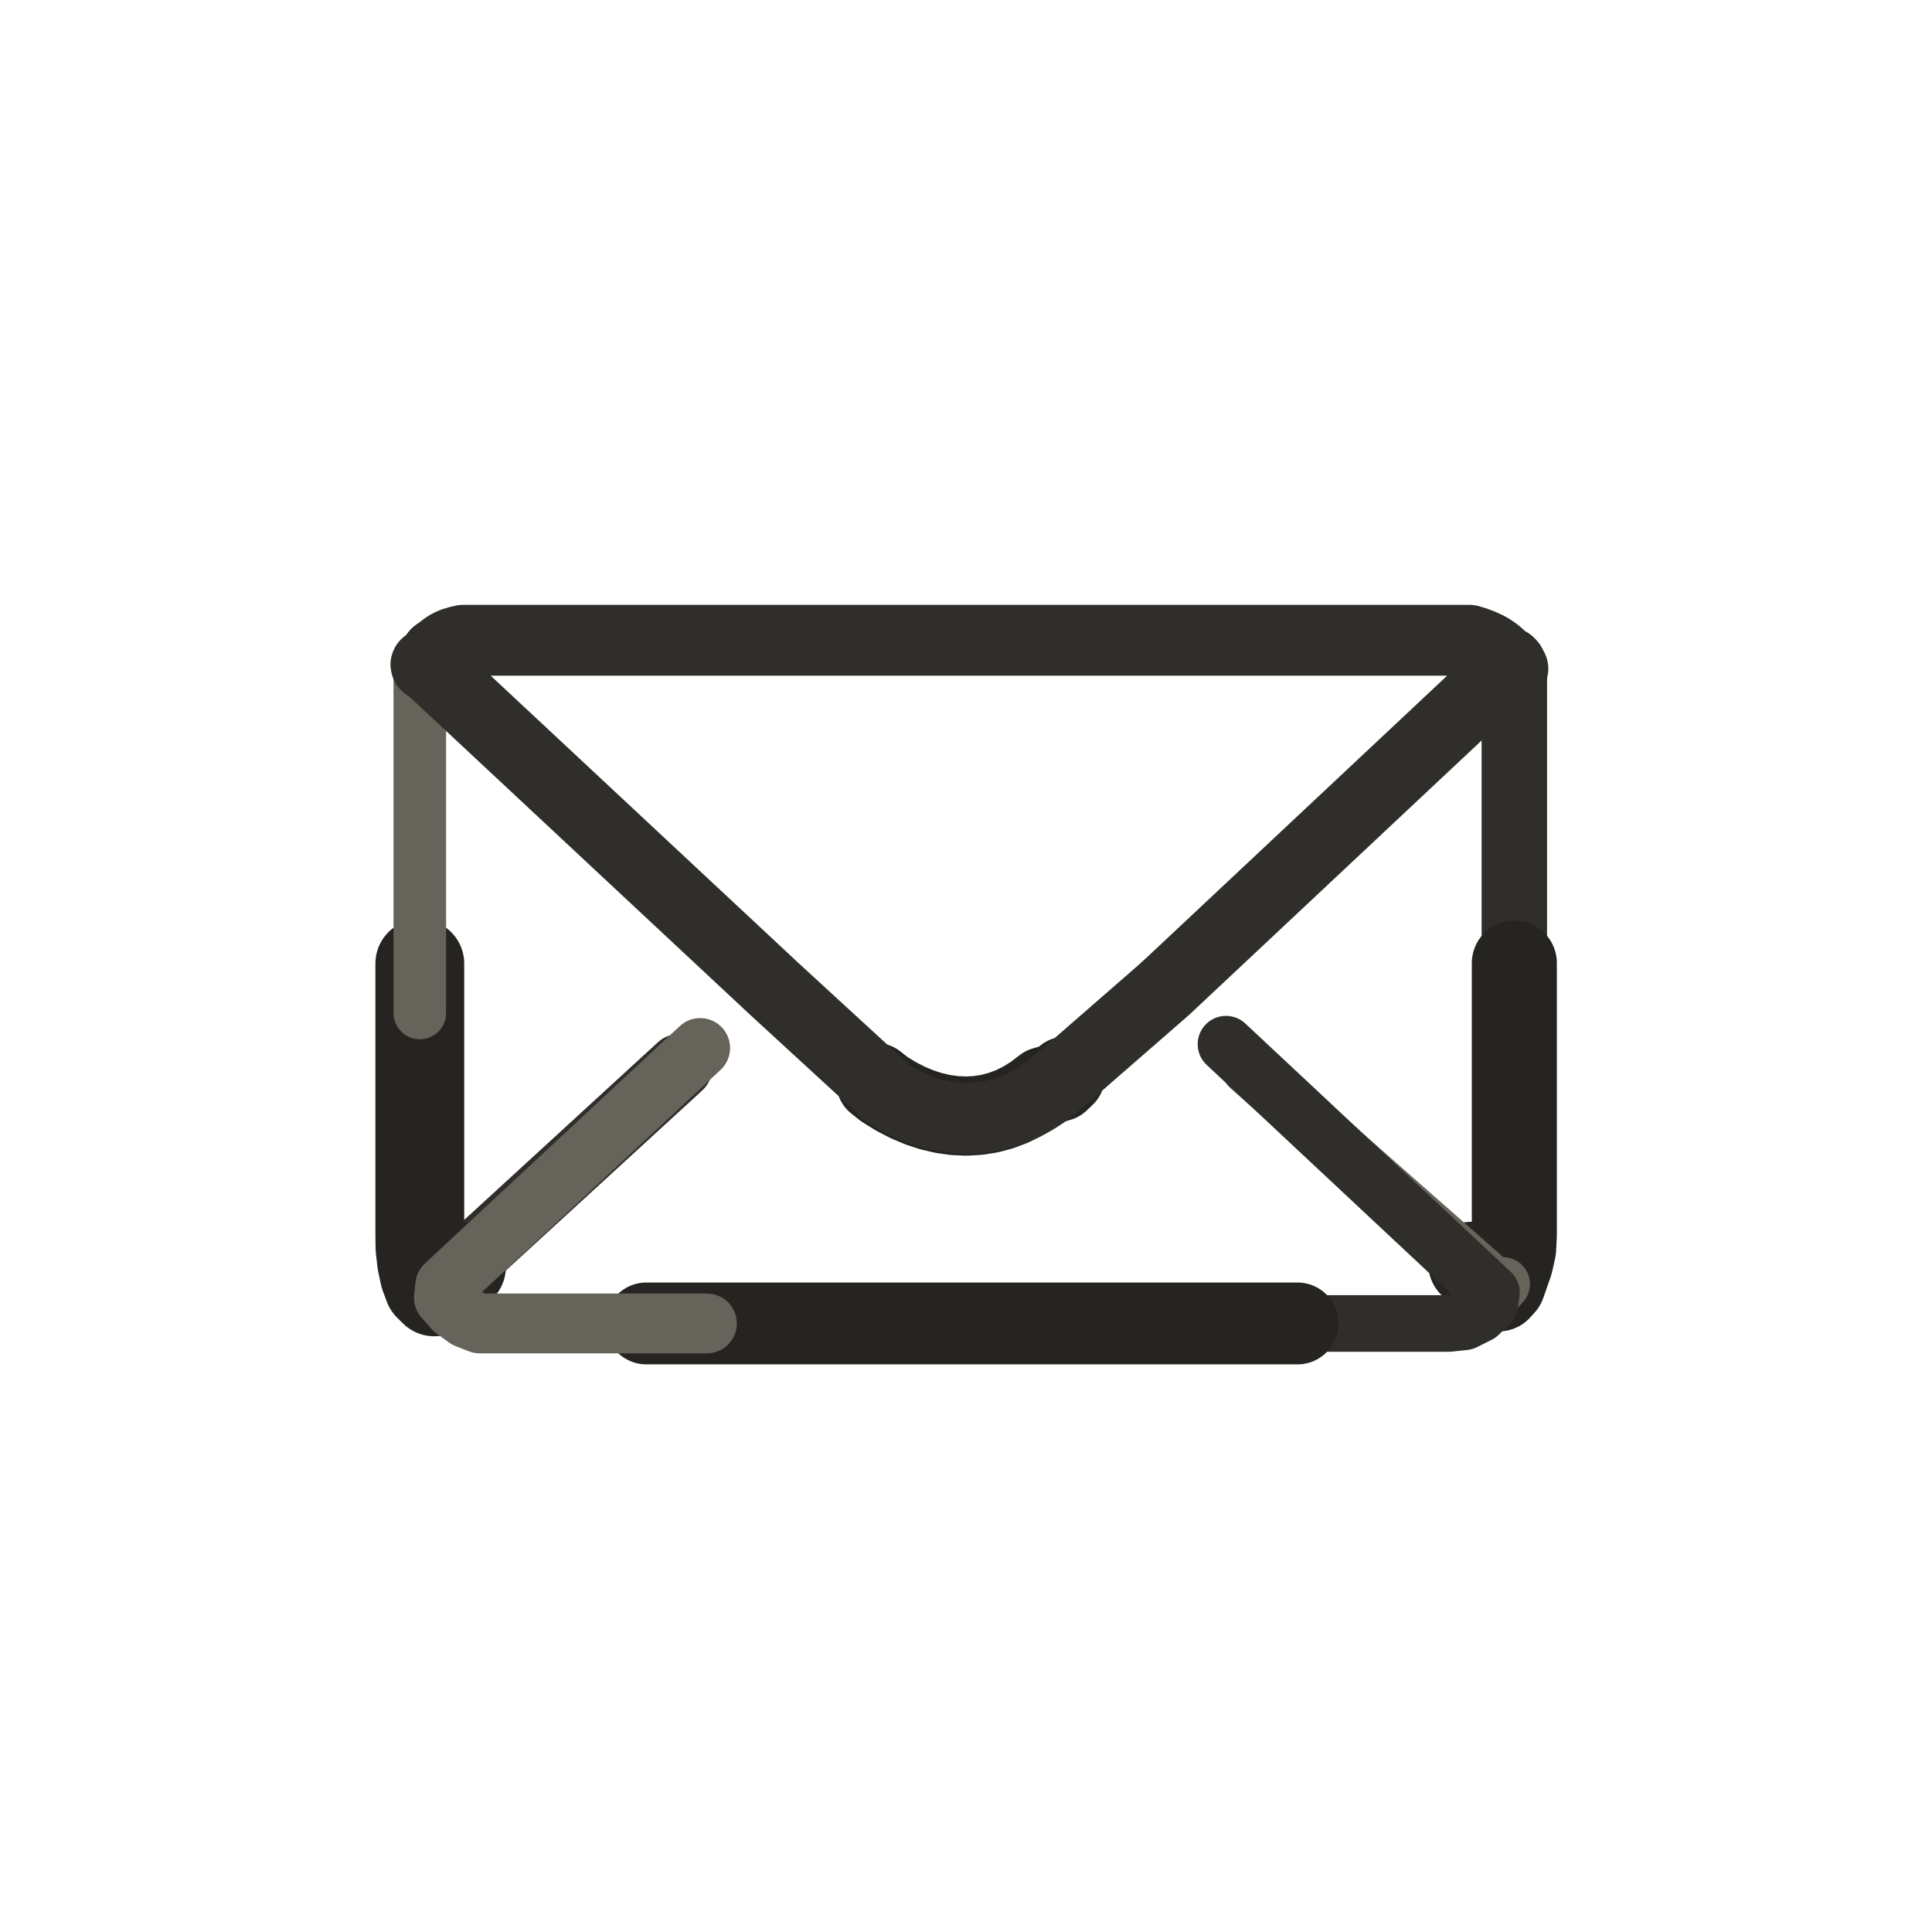
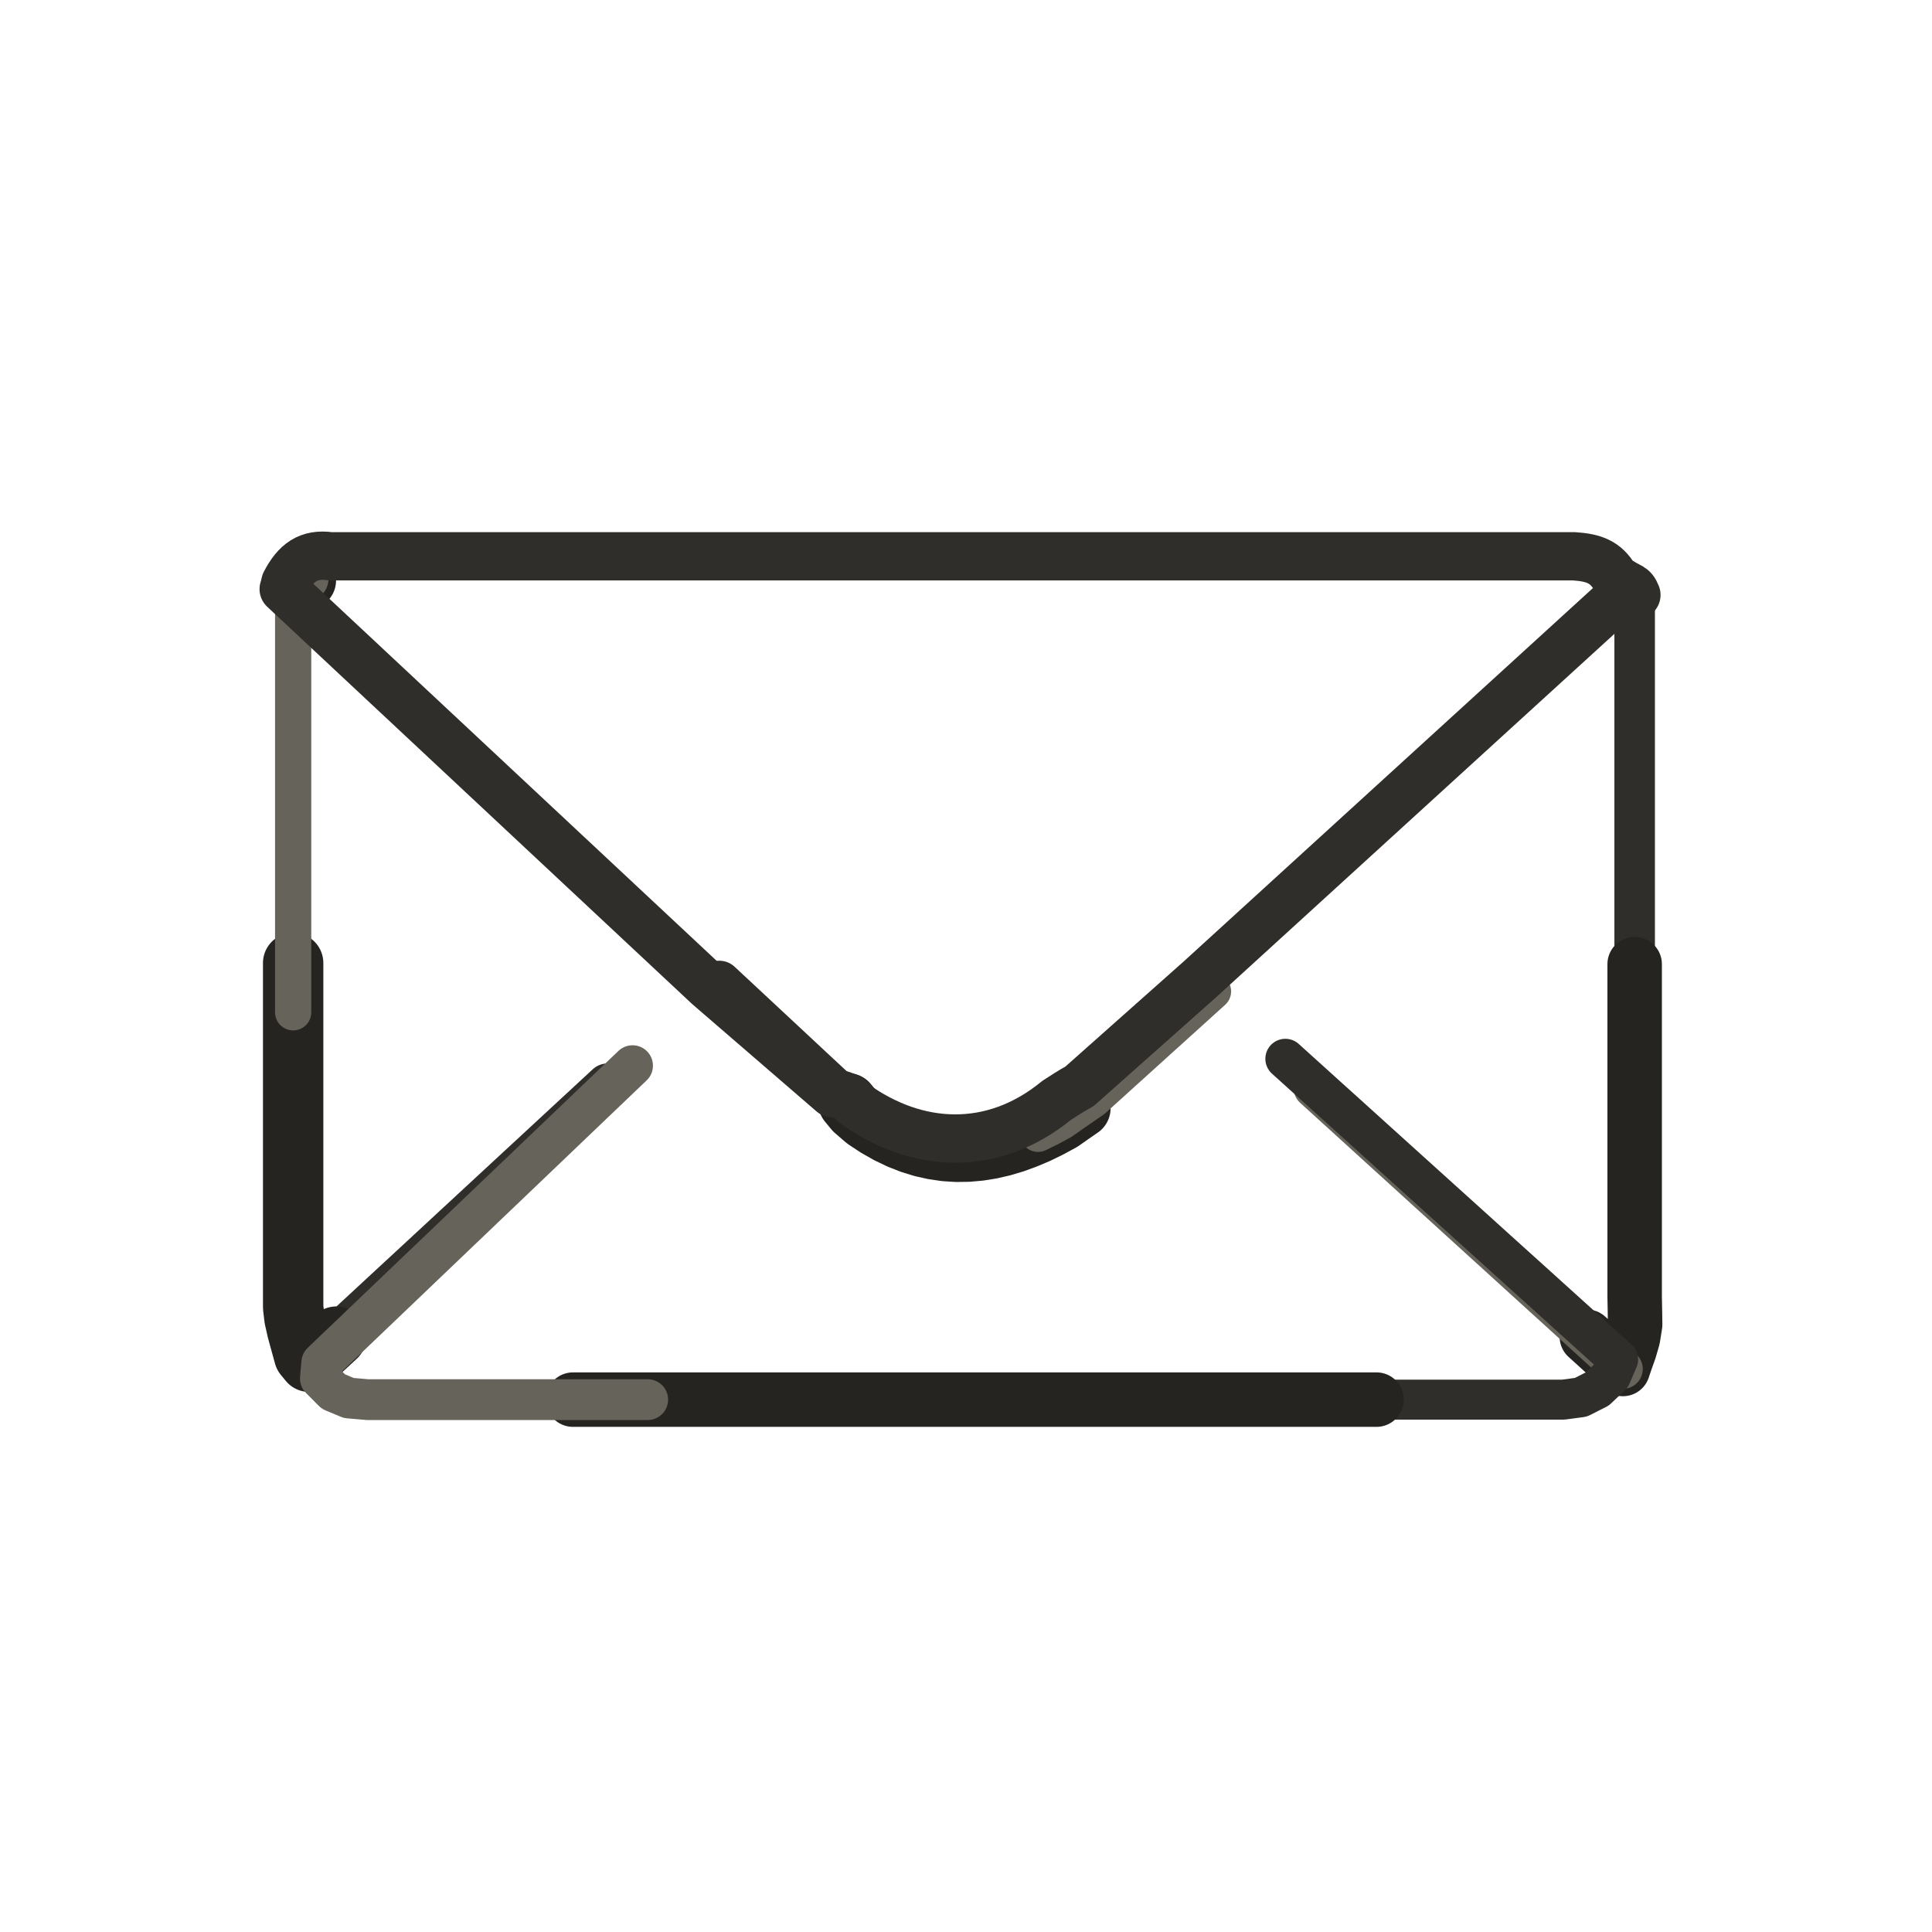
- <svg xmlns="http://www.w3.org/2000/svg" viewBox="0 0 72 72" role="img" aria-label="objects / letter" data-pua="U+F083B" data-castalia-style="sumi-e-ink-wash-v1" data-ink-stroke-system="tapered-v1" data-ink-animation="draw-v1" data-naturalist-construction="toddler-anatomy-v1" data-ink-coverage="complete" data-ink-pressure="loaded-middle-v1" data-object-scale-candidate="pua-object-scale-candidate-v2">
+ <svg xmlns="http://www.w3.org/2000/svg" viewBox="0 0 72 72" version="1.1" data-castalia-style="sumi-e-ink-wash-v1" data-ink-stroke-system="tapered-v1" data-ink-coverage="complete" data-ink-pressure="loaded-middle-v1" role="img" aria-label="objects / letter" data-naturalist-construction="canonical-emoji-anatomy-transplant-v1" data-toddler-review="symbols-complete-v1" data-pua="U+F083B" data-pua-familiar-source="2709" data-referent-review="familiar-silhouette-v1" data-intentional-components="canonical-emoji-anatomy-v1" data-object-scale-candidate="pua-object-scale-candidate-v2">
  <g id="line">
-     <path class="ink-stroke" data-ink-stroke="tapered" data-ink-role="line-source-tapered" data-ink-index="0" pathLength="1" d="M 25.339,39.745 L 25.000,40.056 L 24.661,40.367 L 24.321,40.678 L 23.982,40.989 L 23.643,41.300 L 23.304,41.611 L 22.965,41.922 L 22.625,42.233 L 22.286,42.545 L 21.947,42.856 L 21.608,43.167 L 21.269,43.478 L 20.930,43.789 L 20.590,44.100 L 20.251,44.411 L 19.912,44.722 L 19.573,45.033 L 19.234,45.344 L 18.894,45.655 L 18.555,45.966 L 18.216,46.277 L 17.877,46.588 L 17.538,46.899 L 17.198,47.210 L 16.859,47.521 L 16.520,47.832 L 16.181,48.144 L 15.966,47.932" fill="none" stroke="#302e2a" stroke-width="2.44" stroke-linecap="round" stroke-linejoin="round" data-toddler-clarity="defining-pua-referent-anatomy-v1" data-pua-toddler-source-width="1.11" data-ink-brush-pass="loaded-contour-v2" />
-     <path class="ink-stroke" data-ink-stroke="tapered" data-ink-role="line-source-tapered" data-ink-index="1" pathLength="1" d="M 17.198,47.210 L 16.859,47.521 L 16.520,47.832 L 16.181,48.144 L 15.966,47.932 L 15.815,47.525 L 15.711,47.033 L 15.651,46.505 L 15.645,46.034 L 15.645,45.574 L 15.645,45.114 L 15.645,44.654 L 15.645,44.193 L 15.645,43.733 L 15.645,43.273 L 15.645,42.813 L 15.645,42.353 L 15.645,41.892 L 15.645,41.432 L 15.645,40.972 L 15.645,40.512 L 15.645,40.051 L 15.645,39.591 L 15.645,39.131 L 15.645,38.671 L 15.645,38.211 L 15.645,37.750 L 15.645,37.290 L 15.645,36.830 L 15.645,36.370 L 15.645,35.909" fill="none" stroke="#262421" stroke-width="3.31" stroke-linecap="round" stroke-linejoin="round" data-toddler-clarity="defining-pua-referent-anatomy-v1" data-pua-toddler-source-width="1.38" data-ink-brush-pass="loaded-contour-v2" />
-     <path class="ink-stroke" data-ink-stroke="tapered" data-ink-role="line-source-tapered" data-ink-index="2" pathLength="1" d="M 15.645,37.750 L 15.645,37.290 L 15.645,36.830 L 15.645,36.370 L 15.645,35.909 L 15.645,35.449 L 15.645,34.989 L 15.645,34.529 L 15.645,34.068 L 15.645,33.608 L 15.645,33.148 L 15.645,32.688 L 15.645,32.228 L 15.645,31.767 L 15.645,31.307 L 15.645,30.847 L 15.645,30.387 L 15.645,29.926 L 15.645,29.466 L 15.645,29.006 L 15.645,28.546 L 15.645,28.086 L 15.645,27.625 L 15.645,27.165 L 15.645,26.705 L 15.645,26.245 L 15.645,25.784 L 15.645,25.324 L 15.645,24.864" fill="none" stroke="#66635b" stroke-width="1.96" stroke-linecap="round" stroke-linejoin="round" data-toddler-clarity="defining-pua-referent-anatomy-v1" data-pua-toddler-source-width="1.09" data-ink-brush-pass="dry-edge-v2" />
-     <path class="ink-stroke" data-ink-stroke="tapered" data-ink-role="line-source-tapered" data-ink-index="3" pathLength="1" d="M 56.435,24.841 L 56.435,25.301 L 56.435,25.762 L 56.435,26.222 L 56.435,26.683 L 56.435,27.143 L 56.435,27.604 L 56.435,28.064 L 56.435,28.524 L 56.435,28.985 L 56.435,29.445 L 56.435,29.906 L 56.435,30.366 L 56.435,30.827 L 56.435,31.287 L 56.435,31.748 L 56.435,32.208 L 56.435,32.668 L 56.435,33.129 L 56.435,33.589 L 56.435,34.050 L 56.435,34.510 L 56.435,34.971 L 56.435,35.431 L 56.435,35.891 L 56.435,36.352 L 56.435,36.812 L 56.435,37.273 L 56.435,37.733" fill="none" stroke="#302e2a" stroke-width="2.44" stroke-linecap="round" stroke-linejoin="round" data-toddler-clarity="defining-pua-referent-anatomy-v1" data-pua-toddler-source-width="1.11" data-ink-brush-pass="loaded-contour-v2" />
-     <path class="ink-stroke" data-ink-stroke="tapered" data-ink-role="line-source-tapered" data-ink-index="4" pathLength="1" d="M 56.435,35.891 L 56.435,36.352 L 56.435,36.812 L 56.435,37.273 L 56.435,37.733 L 56.435,38.194 L 56.435,38.654 L 56.435,39.115 L 56.435,39.575 L 56.435,40.035 L 56.435,40.496 L 56.435,40.956 L 56.435,41.417 L 56.435,41.877 L 56.435,42.338 L 56.435,42.798 L 56.435,43.258 L 56.435,43.719 L 56.435,44.179 L 56.435,44.640 L 56.435,45.100 L 56.435,45.561 L 56.435,46.021 L 56.408,46.549 L 56.297,47.051 L 56.150,47.471 L 56.016,47.852 L 55.854,48.032 L 55.508,47.727 L 55.163,47.423 L 54.817,47.118" fill="none" stroke="#262421" stroke-width="3.17" stroke-linecap="round" stroke-linejoin="round" data-toddler-clarity="defining-pua-referent-anatomy-v1" data-pua-toddler-source-width="1.32" data-ink-brush-pass="loaded-contour-v2" />
-     <path class="ink-stroke" data-ink-stroke="tapered" data-ink-role="line-source-tapered" data-ink-index="5" pathLength="1" d="M 56.016,47.852 L 55.854,48.032 L 55.508,47.727 L 55.163,47.423 L 54.817,47.118 L 54.472,46.814 L 54.126,46.510 L 53.781,46.205 L 53.435,45.901 L 53.090,45.597 L 52.744,45.292 L 52.399,44.988 L 52.053,44.684 L 51.708,44.379 L 51.362,44.075 L 51.017,43.771 L 50.671,43.466 L 50.326,43.162 L 49.980,42.858 L 49.635,42.553 L 49.289,42.249 L 48.944,41.944 L 48.598,41.640 L 48.253,41.336 L 47.907,41.031 L 47.562,40.727 L 47.216,40.423 L 46.871,40.118 L 46.525,39.814" fill="none" stroke="#66635b" stroke-width="2.00" stroke-linecap="round" stroke-linejoin="round" data-toddler-clarity="defining-pua-referent-anatomy-v1" data-pua-toddler-source-width="1.11" data-ink-brush-pass="dry-edge-v2" />
-     <path class="ink-stroke" data-ink-stroke="tapered" data-ink-role="line-source-tapered" data-ink-index="6" pathLength="1" d="M 16.485,24.607 L 16.476,24.597 L 16.468,24.587 L 16.459,24.576 L 16.450,24.566 L 16.441,24.556 L 16.433,24.546 L 16.424,24.536 L 16.415,24.526" fill="none" stroke="#302e2a" stroke-width="2.57" stroke-linecap="round" stroke-linejoin="round" data-toddler-clarity="defining-pua-referent-anatomy-v1" data-pua-toddler-source-width="1.17" data-ink-brush-pass="loaded-contour-v2" />
-     <path class="ink-stroke" data-ink-stroke="tapered" data-ink-role="line-source-tapered" data-ink-index="7" pathLength="1" d="M 16.450,24.566 L 16.441,24.556 L 16.433,24.546 L 16.424,24.536 L 16.415,24.526 L 16.407,24.515 L 16.398,24.505 L 16.389,24.495 L 16.381,24.485 L 16.372,24.475" fill="none" stroke="#262421" stroke-width="2.95" stroke-linecap="round" stroke-linejoin="round" data-toddler-clarity="defining-pua-referent-anatomy-v1" data-pua-toddler-source-width="1.23" data-ink-brush-pass="loaded-contour-v2" />
-     <path class="ink-stroke" data-ink-stroke="tapered" data-ink-role="line-source-tapered" data-ink-index="8" pathLength="1" d="M 16.407,24.515 L 16.398,24.505 L 16.389,24.495 L 16.381,24.485 L 16.372,24.475 L 16.363,24.465 L 16.354,24.454 L 16.346,24.444 L 16.337,24.434" fill="none" stroke="#66635b" stroke-width="2.20" stroke-linecap="round" stroke-linejoin="round" data-toddler-clarity="defining-pua-referent-anatomy-v1" data-pua-toddler-source-width="1.22" data-ink-brush-pass="dry-edge-v2" />
-     <path class="ink-stroke" data-ink-stroke="tapered" data-ink-role="line-source-tapered" data-ink-index="9" pathLength="1" d="M 28.862,36.885 L 29.207,37.190 L 29.552,37.495 L 29.898,37.800 L 30.243,38.105 L 30.588,38.410 L 30.933,38.715 L 31.278,39.021 L 31.624,39.326 L 31.969,39.631 L 32.314,39.936 L 32.642,40.342 L 32.950,40.587 L 33.384,40.855 L 33.822,41.082 L 34.262,41.268" fill="none" stroke="#302e2a" stroke-width="2.27" stroke-linecap="round" stroke-linejoin="round" data-toddler-clarity="defining-pua-referent-anatomy-v1" data-pua-toddler-source-width="1.03" data-ink-brush-pass="loaded-contour-v2" />
-     <path class="ink-stroke" data-ink-stroke="tapered" data-ink-role="line-source-tapered" data-ink-index="10" pathLength="1" d="M 32.642,40.342 L 32.950,40.587 L 33.384,40.855 L 33.822,41.082 L 34.262,41.268 L 34.704,41.413 L 35.146,41.515 L 35.587,41.576 L 36.025,41.593 L 36.458,41.568 L 36.887,41.499 L 37.308,41.387 L 37.722,41.230 L 38.126,41.028 L 38.519,40.781 L 38.900,40.489 L 39.481,40.317 L 39.700,40.108" fill="none" stroke="#262421" stroke-width="2.95" stroke-linecap="round" stroke-linejoin="round" data-toddler-clarity="defining-pua-referent-anatomy-v1" data-pua-toddler-source-width="1.23" data-ink-brush-pass="loaded-contour-v2" />
-     <path class="ink-stroke" data-ink-stroke="tapered" data-ink-role="line-source-tapered" data-ink-index="11" pathLength="1" d="M 38.126,41.028 L 38.519,40.781 L 38.900,40.489 L 39.481,40.317 L 39.700,40.108 L 40.033,39.790 L 40.366,39.471 L 40.699,39.153 L 41.032,38.835 L 41.365,38.517 L 41.698,38.198 L 42.032,37.880 L 42.365,37.562 L 42.698,37.244 L 43.031,36.925 L 43.364,36.607" fill="none" stroke="#66635b" stroke-width="2.21" stroke-linecap="round" stroke-linejoin="round" data-toddler-clarity="defining-pua-referent-anatomy-v1" data-pua-toddler-source-width="1.23" data-ink-brush-pass="dry-edge-v2" />
-     <path class="ink-stroke" data-ink-stroke="tapered" data-ink-role="line-source-tapered" data-ink-index="12" pathLength="1" d="M 45.689,38.914 L 46.101,39.300 L 46.513,39.685 L 46.925,40.071 L 47.338,40.456 L 47.750,40.842 L 48.162,41.227 L 48.574,41.613 L 48.986,41.999 L 49.398,42.384 L 49.810,42.770 L 50.223,43.155 L 50.635,43.541 L 51.047,43.927 L 51.459,44.312 L 51.871,44.698 L 52.283,45.083 L 52.695,45.469 L 53.107,45.854 L 53.520,46.240 L 53.932,46.626 L 54.344,47.011 L 54.756,47.397 L 55.168,47.782 L 55.580,48.168 L 55.524,48.590 L 55.119,48.987 L 54.572,49.261 L 53.999,49.321 L 53.434,49.321 L 52.870,49.321 L 52.305,49.321 L 51.741,49.321 L 51.177,49.321 L 50.612,49.321 L 50.048,49.321 L 49.484,49.321 L 48.919,49.321 L 48.355,49.321 L 47.790,49.321 L 47.226,49.321 L 46.662,49.321 L 46.097,49.321" fill="none" stroke="#302e2a" stroke-width="2.11" stroke-linecap="round" stroke-linejoin="round" data-toddler-clarity="defining-pua-referent-anatomy-v1" data-pua-toddler-source-width="0.96" data-ink-brush-pass="loaded-contour-v2" />
-     <path class="ink-stroke" data-ink-stroke="tapered" data-ink-role="line-source-tapered" data-ink-index="13" pathLength="1" d="M 48.355,49.321 L 47.790,49.321 L 47.226,49.321 L 46.662,49.321 L 46.097,49.321 L 45.533,49.321 L 44.968,49.321 L 44.404,49.321 L 43.840,49.321 L 43.275,49.321 L 42.711,49.321 L 42.146,49.321 L 41.582,49.321 L 41.018,49.321 L 40.453,49.321 L 39.889,49.321 L 39.325,49.321 L 38.760,49.321 L 38.196,49.321 L 37.631,49.321 L 37.067,49.321 L 36.503,49.321 L 35.938,49.321 L 35.374,49.321 L 34.809,49.321 L 34.245,49.321 L 33.681,49.321 L 33.116,49.321 L 32.552,49.321 L 31.988,49.321 L 31.423,49.321 L 30.859,49.321 L 30.294,49.321 L 29.730,49.321 L 29.166,49.321 L 28.601,49.321 L 28.037,49.321 L 27.472,49.321 L 26.908,49.321 L 26.344,49.321 L 25.779,49.321 L 25.215,49.321 L 24.651,49.321 L 24.086,49.321" fill="none" stroke="#262421" stroke-width="3.05" stroke-linecap="round" stroke-linejoin="round" data-toddler-clarity="defining-pua-referent-anatomy-v1" data-pua-toddler-source-width="1.27" data-ink-brush-pass="loaded-contour-v2" />
-     <path class="ink-stroke" data-ink-stroke="tapered" data-ink-role="line-source-tapered" data-ink-index="14" pathLength="1" d="M 26.344,49.321 L 25.779,49.321 L 25.215,49.321 L 24.651,49.321 L 24.086,49.321 L 23.522,49.321 L 22.957,49.321 L 22.393,49.321 L 21.829,49.321 L 21.264,49.321 L 20.700,49.321 L 20.135,49.321 L 19.571,49.321 L 19.007,49.321 L 18.442,49.321 L 17.878,49.321 L 17.385,49.127 L 16.917,48.789 L 16.543,48.360 L 16.594,47.903 L 17.007,47.518 L 17.420,47.133 L 17.833,46.749 L 18.246,46.364 L 18.659,45.979 L 19.072,45.595 L 19.485,45.210 L 19.898,44.826 L 20.311,44.441 L 20.724,44.056 L 21.137,43.672 L 21.550,43.287 L 21.963,42.902 L 22.376,42.518 L 22.789,42.133 L 23.202,41.748 L 23.615,41.364 L 24.028,40.979 L 24.441,40.595 L 24.854,40.210 L 25.267,39.825 L 25.680,39.441 L 26.093,39.056" fill="none" stroke="#66635b" stroke-width="2.23" stroke-linecap="round" stroke-linejoin="round" data-toddler-clarity="defining-pua-referent-anatomy-v1" data-pua-toddler-source-width="1.24" data-ink-brush-pass="dry-edge-v2" />
-     <path class="ink-stroke" data-ink-stroke="tapered" data-ink-role="line-source-tapered" data-ink-index="15" pathLength="1" d="M 56.301,24.768 L 43.419,36.852 L 39.554,40.218 C 39.425,40.298 39.425,40.34 39.03,40.654 C 37.27,41.959 35.002,42.068 32.956,40.658 C 32.706,40.309 32.522,40.27 32.469,40.172 L 28.852,36.85 L 15.934,24.79 C 15.907,24.869 15.743,24.676 16.089,24.77 C 16.38,24.123 16.796,23.951 17.262,23.861 L 54.764,23.861 C 55.386,24.042 55.803,24.26 56.206,24.795 C 56.228,24.673 56.209,24.614 56.381,24.92 L 56.301,24.768" fill="none" stroke="#302e2a" stroke-width="2.64" stroke-linecap="round" stroke-linejoin="round" data-toddler-clarity="defining-pua-referent-anatomy-v1" data-pua-toddler-source-width="1.20" data-ink-brush-pass="loaded-contour-v2" />
+     <path class="ink-stroke" data-ink-stroke="tapered" data-ink-role="line-source-tapered" data-ink-index="0" pathLength="1" d="M 22.646,40.451 L 22.309,40.763 L 21.972,41.075 L 21.635,41.387 L 21.297,41.699 L 20.960,42.011 L 20.623,42.323 L 20.286,42.635 L 19.949,42.947 L 19.612,43.259 L 19.274,43.571 L 18.937,43.883 L 18.600,44.195 L 18.263,44.507 L 17.926,44.819 L 17.589,45.131 L 17.252,45.443 L 16.914,45.755 L 16.577,46.068 L 16.240,46.380 L 15.903,46.692 L 15.566,47.004 L 15.229,47.316 L 14.891,47.628 L 14.554,47.940 L 14.217,48.252 L 13.880,48.564 L 13.543,48.876 L 13.206,49.188 L 12.868,49.500 L 12.531,49.812 L 12.194,50.124 L 11.857,50.436 L 11.520,50.748 L 11.335,50.523" fill="none" stroke="#302e2a" stroke-width="1.64" stroke-linecap="round" stroke-linejoin="round" data-remaining-standard-source-width="0.73" data-ink-brush-pass="loaded-contour-v2" data-toddler-clarity="canonical-referent-anatomy-v1" data-pua-toddler-source-width="1.64" />
+     <path class="ink-stroke" data-ink-stroke="tapered" data-ink-role="line-source-tapered" data-ink-index="1" pathLength="1" d="M 12.531,49.812 L 12.194,50.124 L 11.857,50.436 L 11.520,50.748 L 11.335,50.523 L 11.203,50.045 L 11.074,49.573 L 10.974,49.128 L 10.926,48.730 L 10.925,48.291 L 10.925,47.832 L 10.925,47.372 L 10.925,46.913 L 10.925,46.453 L 10.925,45.994 L 10.925,45.535 L 10.925,45.075 L 10.925,44.616 L 10.925,44.157 L 10.925,43.697 L 10.925,43.238 L 10.925,42.778 L 10.925,42.319 L 10.925,41.860 L 10.925,41.400 L 10.925,40.941 L 10.925,40.481 L 10.925,40.022 L 10.925,39.563 L 10.925,39.103 L 10.925,38.644 L 10.925,38.185 L 10.925,37.725 L 10.925,37.266 L 10.925,36.806 L 10.925,36.347 L 10.925,35.888" fill="none" stroke="#262421" stroke-width="2.25" stroke-linecap="round" stroke-linejoin="round" data-remaining-standard-source-width="0.92" data-ink-brush-pass="loaded-contour-v2" data-toddler-clarity="canonical-referent-anatomy-v1" data-pua-toddler-source-width="2.25" />
+     <path class="ink-stroke" data-ink-stroke="tapered" data-ink-role="line-source-tapered" data-ink-index="2" pathLength="1" d="M 10.925,37.725 L 10.925,37.266 L 10.925,36.806 L 10.925,36.347 L 10.925,35.888 L 10.925,35.428 L 10.925,34.969 L 10.925,34.509 L 10.925,34.050 L 10.925,33.591 L 10.925,33.131 L 10.925,32.672 L 10.925,32.212 L 10.925,31.753 L 10.925,31.294 L 10.925,30.834 L 10.925,30.375 L 10.925,29.916 L 10.925,29.456 L 10.925,28.997 L 10.925,28.537 L 10.925,28.078 L 10.925,27.619 L 10.925,27.159 L 10.925,26.700 L 10.925,26.240 L 10.925,25.781 L 10.925,25.322 L 10.925,24.862 L 10.925,24.403 L 10.925,23.944 L 10.925,23.484 L 10.925,23.025 L 10.925,22.565 L 10.925,22.106" fill="none" stroke="#66635b" stroke-width="1.35" stroke-linecap="round" stroke-linejoin="round" data-remaining-standard-source-width="0.73" data-ink-brush-pass="dry-edge-v2" data-toddler-clarity="canonical-referent-anatomy-v1" data-pua-toddler-source-width="1.35" />
+     <path class="ink-stroke" data-ink-stroke="tapered" data-ink-role="line-source-tapered" data-ink-index="3" pathLength="1" d="M 60.919,22.161 L 60.919,22.620 L 60.919,23.079 L 60.919,23.538 L 60.919,23.997 L 60.919,24.456 L 60.919,24.915 L 60.919,25.374 L 60.919,25.833 L 60.919,26.292 L 60.919,26.751 L 60.919,27.210 L 60.919,27.669 L 60.919,28.128 L 60.919,28.587 L 60.919,29.046 L 60.919,29.505 L 60.919,29.964 L 60.919,30.423 L 60.919,30.882 L 60.919,31.341 L 60.919,31.800 L 60.919,32.259 L 60.919,32.718 L 60.919,33.177 L 60.919,33.636 L 60.919,34.095 L 60.919,34.554 L 60.919,35.013 L 60.919,35.472 L 60.919,35.931 L 60.919,36.390 L 60.919,36.849 L 60.919,37.308 L 60.919,37.767" fill="none" stroke="#302e2a" stroke-width="1.51" stroke-linecap="round" stroke-linejoin="round" data-remaining-standard-source-width="0.67" data-ink-brush-pass="loaded-contour-v2" data-toddler-clarity="canonical-referent-anatomy-v1" data-pua-toddler-source-width="1.51" />
+     <path class="ink-stroke" data-ink-stroke="tapered" data-ink-role="line-source-tapered" data-ink-index="4" pathLength="1" d="M 60.919,35.931 L 60.919,36.390 L 60.919,36.849 L 60.919,37.308 L 60.919,37.767 L 60.919,38.226 L 60.919,38.685 L 60.919,39.144 L 60.919,39.603 L 60.919,40.062 L 60.919,40.521 L 60.919,40.980 L 60.919,41.439 L 60.919,41.898 L 60.919,42.357 L 60.919,42.816 L 60.919,43.275 L 60.919,43.734 L 60.919,44.193 L 60.919,44.652 L 60.919,45.111 L 60.919,45.570 L 60.919,46.029 L 60.919,46.488 L 60.919,46.947 L 60.919,47.406 L 60.919,47.865 L 60.919,48.324 L 60.928,48.800 L 60.937,49.362 L 60.857,49.865 L 60.728,50.310 L 60.590,50.695 L 60.481,51.018 L 60.156,50.742 L 59.816,50.433 L 59.477,50.124 L 59.137,49.816" fill="none" stroke="#262421" stroke-width="2.03" stroke-linecap="round" stroke-linejoin="round" data-remaining-standard-source-width="0.83" data-ink-brush-pass="loaded-contour-v2" data-toddler-clarity="canonical-referent-anatomy-v1" data-pua-toddler-source-width="2.03" />
+     <path class="ink-stroke" data-ink-stroke="tapered" data-ink-role="line-source-tapered" data-ink-index="5" pathLength="1" d="M 60.481,51.018 L 60.156,50.742 L 59.816,50.433 L 59.477,50.124 L 59.137,49.816 L 58.798,49.507 L 58.458,49.198 L 58.119,48.889 L 57.779,48.580 L 57.439,48.272 L 57.100,47.963 L 56.760,47.654 L 56.421,47.345 L 56.081,47.036 L 55.742,46.727 L 55.402,46.419 L 55.062,46.110 L 54.723,45.801 L 54.383,45.492 L 54.044,45.183 L 53.704,44.874 L 53.364,44.566 L 53.025,44.257 L 52.685,43.948 L 52.346,43.639 L 52.006,43.330 L 51.667,43.022 L 51.327,42.713 L 50.987,42.404 L 50.648,42.095 L 50.308,41.786 L 49.969,41.477 L 49.629,41.169 L 49.290,40.860 L 48.950,40.551" fill="none" stroke="#66635b" stroke-width="1.48" stroke-linecap="round" stroke-linejoin="round" data-remaining-standard-source-width="0.80" data-ink-brush-pass="dry-edge-v2" data-toddler-clarity="canonical-referent-anatomy-v1" data-pua-toddler-source-width="1.48" />
+     <path class="ink-stroke" data-ink-stroke="tapered" data-ink-role="line-source-tapered" data-ink-index="6" pathLength="1" d="M 11.492,21.684 L 11.483,21.672 L 11.475,21.660 L 11.466,21.648 L 11.458,21.636 L 11.449,21.624 L 11.441,21.612 L 11.432,21.600 L 11.424,21.588" fill="none" stroke="#302e2a" stroke-width="1.67" stroke-linecap="round" stroke-linejoin="round" data-remaining-standard-source-width="0.74" data-ink-brush-pass="loaded-contour-v2" data-toddler-clarity="canonical-referent-anatomy-v1" data-pua-toddler-source-width="1.67" />
+     <path class="ink-stroke" data-ink-stroke="tapered" data-ink-role="line-source-tapered" data-ink-index="7" pathLength="1" d="M 11.458,21.636 L 11.449,21.624 L 11.441,21.612 L 11.432,21.600 L 11.424,21.588 L 11.415,21.577 L 11.407,21.565 L 11.398,21.553 L 11.390,21.541 L 11.381,21.529" fill="none" stroke="#262421" stroke-width="2.13" stroke-linecap="round" stroke-linejoin="round" data-remaining-standard-source-width="0.87" data-ink-brush-pass="loaded-contour-v2" data-toddler-clarity="canonical-referent-anatomy-v1" data-pua-toddler-source-width="2.13" />
+     <path class="ink-stroke" data-ink-stroke="tapered" data-ink-role="line-source-tapered" data-ink-index="8" pathLength="1" d="M 11.415,21.577 L 11.407,21.565 L 11.398,21.553 L 11.390,21.541 L 11.381,21.529 L 11.373,21.517 L 11.364,21.505 L 11.356,21.493 L 11.347,21.481" fill="none" stroke="#66635b" stroke-width="1.65" stroke-linecap="round" stroke-linejoin="round" data-remaining-standard-source-width="0.89" data-ink-brush-pass="dry-edge-v2" data-toddler-clarity="canonical-referent-anatomy-v1" data-pua-toddler-source-width="1.65" />
+     <path class="ink-stroke" data-ink-stroke="tapered" data-ink-role="line-source-tapered" data-ink-index="9" pathLength="1" d="M 26.803,36.648 L 27.142,36.964 L 27.481,37.280 L 27.820,37.596 L 28.159,37.912 L 28.498,38.228 L 28.837,38.544 L 29.176,38.860 L 29.515,39.176 L 29.854,39.492 L 30.193,39.808 L 30.532,40.124 L 30.872,40.440 L 31.211,40.756 L 31.597,41.097 L 31.835,41.386 L 32.240,41.736 L 32.666,42.016 L 33.092,42.258" fill="none" stroke="#302e2a" stroke-width="1.69" stroke-linecap="round" stroke-linejoin="round" data-remaining-standard-source-width="0.75" data-ink-brush-pass="loaded-contour-v2" data-toddler-clarity="canonical-referent-anatomy-v1" data-pua-toddler-source-width="1.69" />
+     <path class="ink-stroke" data-ink-stroke="tapered" data-ink-role="line-source-tapered" data-ink-index="10" pathLength="1" d="M 31.597,41.097 L 31.835,41.386 L 32.240,41.736 L 32.666,42.016 L 33.092,42.258 L 33.518,42.462 L 33.943,42.629 L 34.369,42.760 L 34.795,42.855 L 35.221,42.917 L 35.648,42.944 L 36.077,42.938 L 36.506,42.900 L 36.938,42.831 L 37.371,42.731 L 37.806,42.601 L 38.243,42.441 L 38.683,42.254 L 39.125,42.038 L 39.571,41.796 L 39.963,41.520 L 40.284,41.299" fill="none" stroke="#262421" stroke-width="2.21" stroke-linecap="round" stroke-linejoin="round" data-remaining-standard-source-width="0.90" data-ink-brush-pass="loaded-contour-v2" data-toddler-clarity="canonical-referent-anatomy-v1" data-pua-toddler-source-width="2.21" />
+     <path class="ink-stroke" data-ink-stroke="tapered" data-ink-role="line-source-tapered" data-ink-index="11" pathLength="1" d="M 38.683,42.254 L 39.125,42.038 L 39.571,41.796 L 39.963,41.520 L 40.284,41.299 L 40.736,40.988 L 41.080,40.677 L 41.424,40.366 L 41.767,40.055 L 42.111,39.744 L 42.455,39.433 L 42.799,39.122 L 43.142,38.811 L 43.486,38.501 L 43.830,38.190 L 44.174,37.879 L 44.517,37.568 L 44.861,37.257 L 45.205,36.946" fill="none" stroke="#66635b" stroke-width="1.35" stroke-linecap="round" stroke-linejoin="round" data-remaining-standard-source-width="0.73" data-ink-brush-pass="dry-edge-v2" data-toddler-clarity="canonical-referent-anatomy-v1" data-pua-toddler-source-width="1.35" />
+     <path class="ink-stroke" data-ink-stroke="tapered" data-ink-role="line-source-tapered" data-ink-index="12" pathLength="1" d="M 47.901,39.458 L 48.418,39.925 L 48.935,40.392 L 49.451,40.859 L 49.968,41.325 L 50.485,41.792 L 51.002,42.259 L 51.518,42.726 L 52.035,43.193 L 52.552,43.660 L 53.069,44.127 L 53.585,44.593 L 54.102,45.060 L 54.619,45.527 L 55.136,45.994 L 55.652,46.461 L 56.169,46.928 L 56.686,47.395 L 57.203,47.861 L 57.719,48.328 L 58.236,48.795 L 58.753,49.262 L 59.270,49.729 L 59.786,50.196 L 60.303,50.663 L 60.038,51.278 L 59.522,51.765 L 58.917,52.072 L 58.263,52.160 L 57.566,52.160 L 56.870,52.160 L 56.174,52.160 L 55.477,52.160 L 54.781,52.160 L 54.084,52.160 L 53.388,52.160 L 52.691,52.160 L 51.995,52.160 L 51.299,52.160 L 50.602,52.160 L 49.906,52.160 L 49.209,52.160 L 48.513,52.160" fill="none" stroke="#302e2a" stroke-width="1.49" stroke-linecap="round" stroke-linejoin="round" data-remaining-standard-source-width="0.66" data-ink-brush-pass="loaded-contour-v2" data-toddler-clarity="canonical-referent-anatomy-v1" data-pua-toddler-source-width="1.49" />
+     <path class="ink-stroke" data-ink-stroke="tapered" data-ink-role="line-source-tapered" data-ink-index="13" pathLength="1" d="M 51.299,52.160 L 50.602,52.160 L 49.906,52.160 L 49.209,52.160 L 48.513,52.160 L 47.817,52.160 L 47.120,52.160 L 46.424,52.160 L 45.727,52.160 L 45.031,52.160 L 44.334,52.160 L 43.638,52.160 L 42.942,52.160 L 42.245,52.160 L 41.549,52.160 L 40.852,52.160 L 40.156,52.160 L 39.460,52.160 L 38.763,52.160 L 38.067,52.160 L 37.370,52.160 L 36.674,52.160 L 35.977,52.160 L 35.281,52.160 L 34.585,52.160 L 33.888,52.160 L 33.192,52.160 L 32.495,52.160 L 31.799,52.160 L 31.103,52.160 L 30.406,52.160 L 29.710,52.160 L 29.013,52.160 L 28.317,52.160 L 27.621,52.160 L 26.924,52.160 L 26.228,52.160 L 25.531,52.160 L 24.835,52.160 L 24.138,52.160 L 23.442,52.160 L 22.746,52.160 L 22.049,52.160 L 21.353,52.160" fill="none" stroke="#262421" stroke-width="2.03" stroke-linecap="round" stroke-linejoin="round" data-remaining-standard-source-width="0.83" data-ink-brush-pass="loaded-contour-v2" data-toddler-clarity="canonical-referent-anatomy-v1" data-pua-toddler-source-width="2.03" />
+     <path class="ink-stroke" data-ink-stroke="tapered" data-ink-role="line-source-tapered" data-ink-index="14" pathLength="1" d="M 24.138,52.160 L 23.442,52.160 L 22.746,52.160 L 22.049,52.160 L 21.353,52.160 L 20.656,52.160 L 19.960,52.160 L 19.264,52.160 L 18.567,52.160 L 17.871,52.160 L 17.174,52.160 L 16.478,52.160 L 15.781,52.160 L 15.085,52.160 L 14.389,52.160 L 13.692,52.160 L 12.999,52.100 L 12.424,51.860 L 11.940,51.374 L 11.992,50.779 L 12.495,50.298 L 12.999,49.817 L 13.502,49.336 L 14.006,48.855 L 14.509,48.374 L 15.013,47.893 L 15.516,47.411 L 16.020,46.930 L 16.524,46.449 L 17.027,45.968 L 17.531,45.487 L 18.034,45.006 L 18.538,44.525 L 19.041,44.044 L 19.545,43.563 L 20.048,43.082 L 20.552,42.601 L 21.055,42.119 L 21.559,41.638 L 22.062,41.157 L 22.566,40.676 L 23.069,40.195 L 23.573,39.714" fill="none" stroke="#66635b" stroke-width="1.52" stroke-linecap="round" stroke-linejoin="round" data-remaining-standard-source-width="0.82" data-ink-brush-pass="dry-edge-v2" data-toddler-clarity="canonical-referent-anatomy-v1" data-pua-toddler-source-width="1.52" />
+     <path class="ink-stroke" data-ink-stroke="tapered" data-ink-role="line-source-tapered" data-ink-index="15" pathLength="1" d="M 60.748,21.871 L 44.708,36.506 L 40.233,40.482 C 39.863,40.69 39.723,40.787 39.378,41.007 C 36.982,42.97 34.148,42.795 31.841,41.135 C 31.685,40.878 31.389,40.778 31.016,40.737 L 26.393,36.745 L 10.572,21.953 C 10.579,21.963 10.584,21.917 10.634,21.716 C 11.02,20.972 11.489,20.614 12.311,20.731 L 58.654,20.731 C 59.397,20.779 59.84,20.942 60.183,21.529 C 60.779,21.96 60.835,21.804 60.984,22.172 L 60.748,21.871" fill="none" stroke="#302e2a" stroke-width="1.80" stroke-linecap="round" stroke-linejoin="round" data-remaining-standard-source-width="0.80" data-ink-brush-pass="loaded-contour-v2" data-toddler-clarity="canonical-referent-anatomy-v1" data-pua-toddler-source-width="1.80" />
  </g>
</svg>
